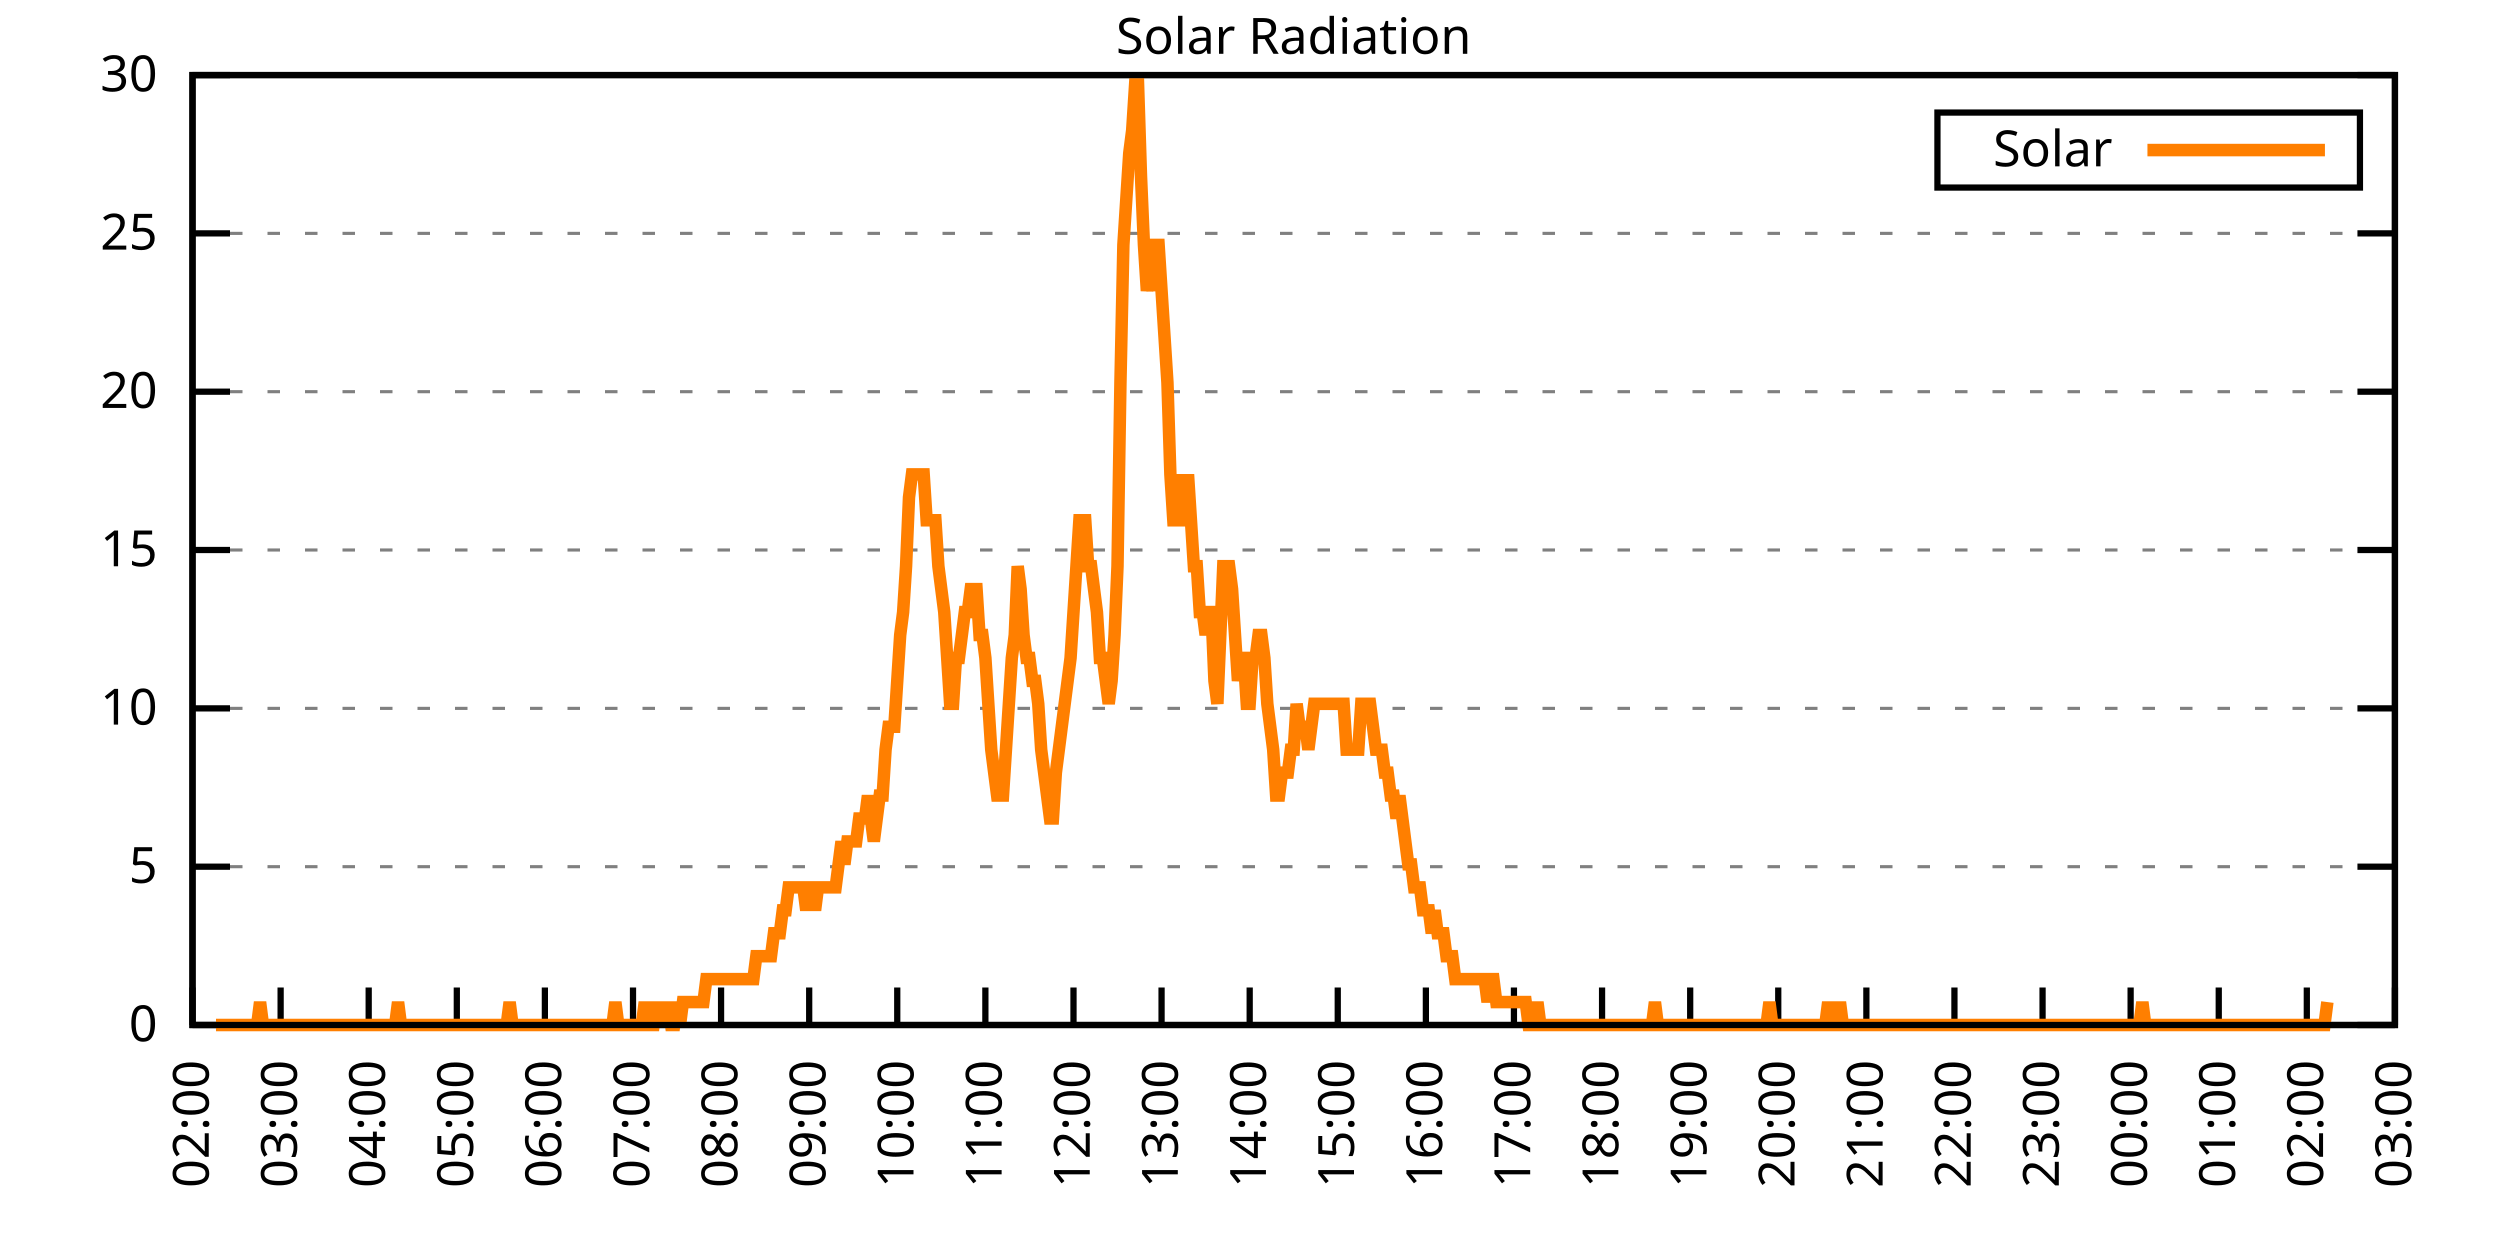
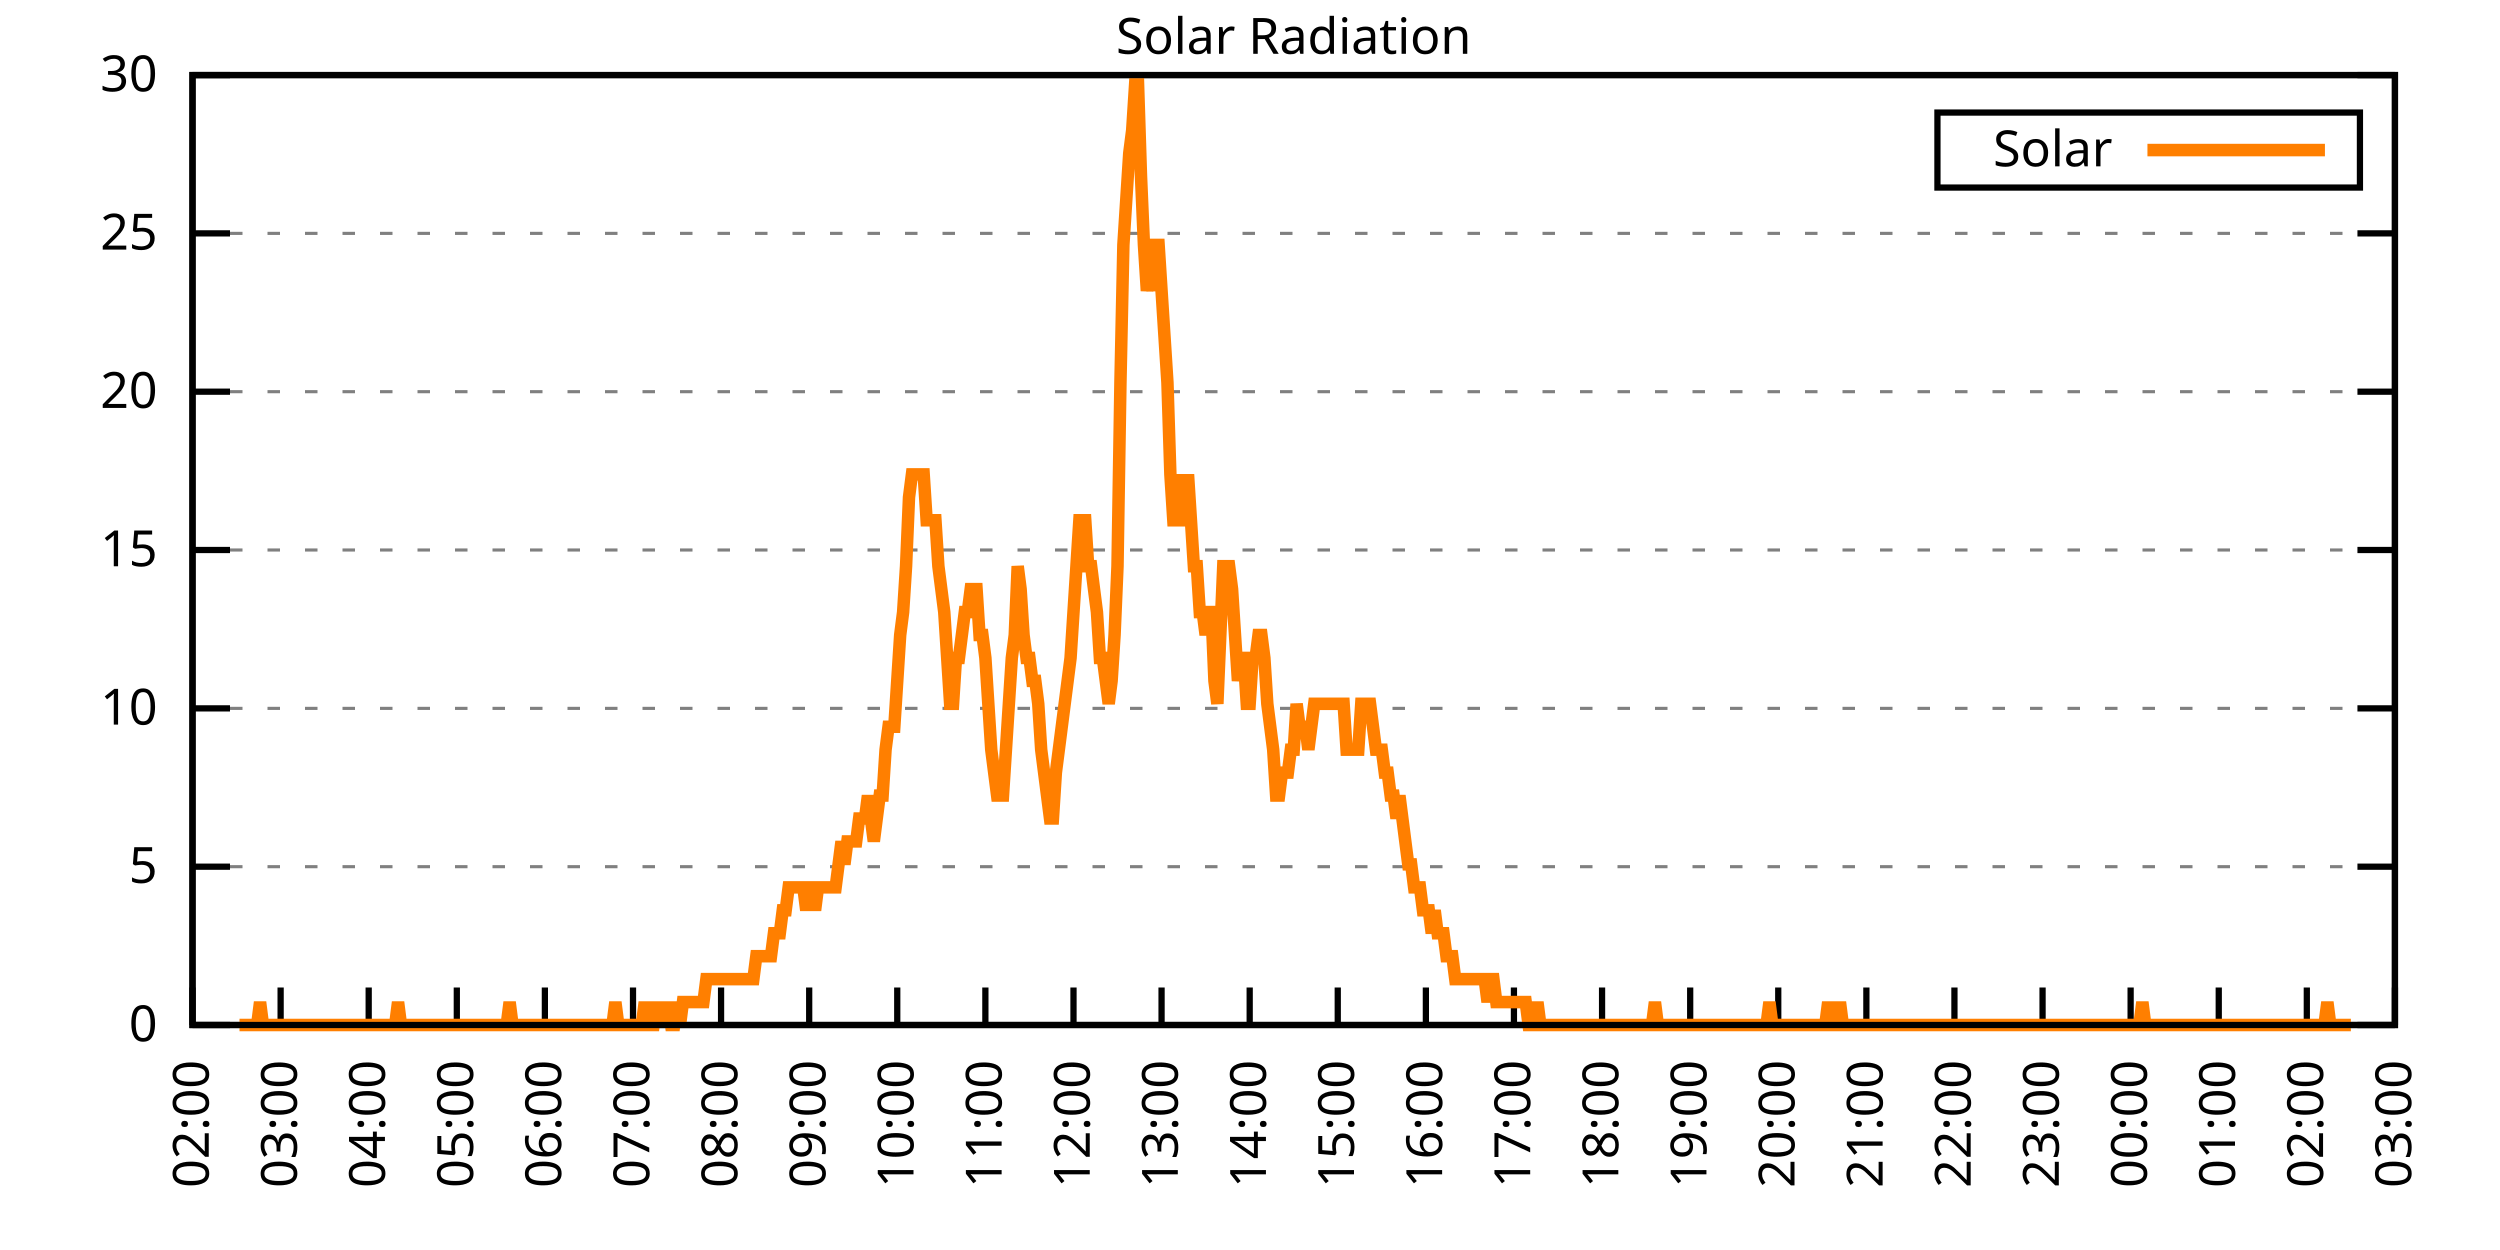
<svg xmlns="http://www.w3.org/2000/svg" xmlns:xlink="http://www.w3.org/1999/xlink" width="400" height="200" viewBox="0 0 400 200">
  <g id="gnuplot_canvas">
    <rect x="0" y="0" width="400" height="200" fill="none" />
    <defs>
      <circle id="gpDot" r="0.5" stroke-width="0.5" stroke="currentColor" />
      <path id="gpPt0" stroke-width="0.333" stroke="currentColor" d="M-1,0 h2 M0,-1 v2" />
      <path id="gpPt1" stroke-width="0.333" stroke="currentColor" d="M-1,-1 L1,1 M1,-1 L-1,1" />
      <path id="gpPt2" stroke-width="0.333" stroke="currentColor" d="M-1,0 L1,0 M0,-1 L0,1 M-1,-1 L1,1 M-1,1 L1,-1" />
      <rect id="gpPt3" stroke-width="0.333" stroke="currentColor" x="-1" y="-1" width="2" height="2" />
      <rect id="gpPt4" stroke-width="0.333" stroke="currentColor" fill="currentColor" x="-1" y="-1" width="2" height="2" />
      <circle id="gpPt5" stroke-width="0.333" stroke="currentColor" cx="0" cy="0" r="1" />
      <use xlink:href="#gpPt5" id="gpPt6" fill="currentColor" stroke="none" />
      <path id="gpPt7" stroke-width="0.333" stroke="currentColor" d="M0,-1.33 L-1.33,0.67 L1.33,0.67 z" />
      <use xlink:href="#gpPt7" id="gpPt8" fill="currentColor" stroke="none" />
      <use xlink:href="#gpPt7" id="gpPt9" stroke="currentColor" transform="rotate(180)" />
      <use xlink:href="#gpPt9" id="gpPt10" fill="currentColor" stroke="none" />
      <use xlink:href="#gpPt3" id="gpPt11" stroke="currentColor" transform="rotate(45)" />
      <use xlink:href="#gpPt11" id="gpPt12" fill="currentColor" stroke="none" />
      <path id="gpPt13" stroke-width="0.333" stroke="currentColor" d="M0,1.330 L1.265,0.411 L0.782,-1.067 L-0.782,-1.076 L-1.265,0.411 z" />
      <use xlink:href="#gpPt13" id="gpPt14" fill="currentColor" stroke="none" />
      <filter id="textbox" filterUnits="objectBoundingBox" x="0" y="0" height="1" width="1">
        <feFlood flood-color="white" flood-opacity="1" result="bgnd" />
        <feComposite in="SourceGraphic" in2="bgnd" operator="atop" />
      </filter>
      <filter id="greybox" filterUnits="objectBoundingBox" x="0" y="0" height="1" width="1">
        <feFlood flood-color="lightgrey" flood-opacity="1" result="grey" />
        <feComposite in="SourceGraphic" in2="grey" operator="atop" />
      </filter>
    </defs>
    <g fill="none" color="white" stroke="currentColor" stroke-width="1.00" stroke-linecap="butt" stroke-linejoin="miter">
</g>
    <g fill="none" color="black" stroke="currentColor" stroke-width="1.00" stroke-linecap="butt" stroke-linejoin="miter">
      <g stroke="none" shape-rendering="crispEdges">
        <polygon fill="rgb(255, 255, 255)" points="30.80,164.00 383.18,164.00 383.18,12.02 30.80,12.02 " />
      </g>
    </g>
    <g fill="none" color="black" stroke="currentColor" stroke-width="1.00" stroke-linecap="butt" stroke-linejoin="miter">
</g>
    <g fill="none" color="black" stroke="black" stroke-width="0.50" stroke-linecap="butt" stroke-linejoin="miter">
</g>
    <g fill="none" color="gray" stroke="currentColor" stroke-width="0.50" stroke-linecap="butt" stroke-linejoin="miter">
      <path stroke="gray" stroke-dasharray="2,4" class="gridline" d="M30.80,164.00 L383.19,164.00  " />
    </g>
    <g fill="none" color="gray" stroke="gray" stroke-width="1.00" stroke-linecap="butt" stroke-linejoin="miter">
</g>
    <g fill="none" color="black" stroke="currentColor" stroke-width="1.00" stroke-linecap="butt" stroke-linejoin="miter">
      <path stroke="black" d="M30.80,164.00 L36.80,164.00 M383.19,164.00 L377.19,164.00  " />
      <g transform="translate(25.20,166.60)" stroke="none" fill="black" font-family="Sans" font-size="8.00" text-anchor="end">
        <text>
          <tspan font-family="Sans"> 0</tspan>
        </text>
      </g>
    </g>
    <g fill="none" color="black" stroke="currentColor" stroke-width="1.00" stroke-linecap="butt" stroke-linejoin="miter">
</g>
    <g fill="none" color="black" stroke="black" stroke-width="0.50" stroke-linecap="butt" stroke-linejoin="miter">
</g>
    <g fill="none" color="gray" stroke="currentColor" stroke-width="0.50" stroke-linecap="butt" stroke-linejoin="miter">
      <path stroke="gray" stroke-dasharray="2,4" class="gridline" d="M30.80,138.67 L383.19,138.67  " />
    </g>
    <g fill="none" color="gray" stroke="gray" stroke-width="1.00" stroke-linecap="butt" stroke-linejoin="miter">
</g>
    <g fill="none" color="black" stroke="currentColor" stroke-width="1.00" stroke-linecap="butt" stroke-linejoin="miter">
      <path stroke="black" d="M30.80,138.67 L36.80,138.67 M383.19,138.67 L377.19,138.67  " />
      <g transform="translate(25.20,141.27)" stroke="none" fill="black" font-family="Sans" font-size="8.00" text-anchor="end">
        <text>
          <tspan font-family="Sans"> 5</tspan>
        </text>
      </g>
    </g>
    <g fill="none" color="black" stroke="currentColor" stroke-width="1.00" stroke-linecap="butt" stroke-linejoin="miter">
</g>
    <g fill="none" color="black" stroke="black" stroke-width="0.50" stroke-linecap="butt" stroke-linejoin="miter">
</g>
    <g fill="none" color="gray" stroke="currentColor" stroke-width="0.50" stroke-linecap="butt" stroke-linejoin="miter">
      <path stroke="gray" stroke-dasharray="2,4" class="gridline" d="M30.80,113.34 L383.19,113.34  " />
    </g>
    <g fill="none" color="gray" stroke="gray" stroke-width="1.00" stroke-linecap="butt" stroke-linejoin="miter">
</g>
    <g fill="none" color="black" stroke="currentColor" stroke-width="1.00" stroke-linecap="butt" stroke-linejoin="miter">
      <path stroke="black" d="M30.80,113.34 L36.80,113.34 M383.19,113.34 L377.19,113.34  " />
      <g transform="translate(25.20,115.94)" stroke="none" fill="black" font-family="Sans" font-size="8.00" text-anchor="end">
        <text>
          <tspan font-family="Sans"> 10</tspan>
        </text>
      </g>
    </g>
    <g fill="none" color="black" stroke="currentColor" stroke-width="1.00" stroke-linecap="butt" stroke-linejoin="miter">
</g>
    <g fill="none" color="black" stroke="black" stroke-width="0.50" stroke-linecap="butt" stroke-linejoin="miter">
</g>
    <g fill="none" color="gray" stroke="currentColor" stroke-width="0.50" stroke-linecap="butt" stroke-linejoin="miter">
      <path stroke="gray" stroke-dasharray="2,4" class="gridline" d="M30.80,88.00 L383.19,88.00  " />
    </g>
    <g fill="none" color="gray" stroke="gray" stroke-width="1.00" stroke-linecap="butt" stroke-linejoin="miter">
</g>
    <g fill="none" color="black" stroke="currentColor" stroke-width="1.00" stroke-linecap="butt" stroke-linejoin="miter">
      <path stroke="black" d="M30.80,88.00 L36.80,88.00 M383.19,88.00 L377.19,88.00  " />
      <g transform="translate(25.20,90.60)" stroke="none" fill="black" font-family="Sans" font-size="8.00" text-anchor="end">
        <text>
          <tspan font-family="Sans"> 15</tspan>
        </text>
      </g>
    </g>
    <g fill="none" color="black" stroke="currentColor" stroke-width="1.00" stroke-linecap="butt" stroke-linejoin="miter">
</g>
    <g fill="none" color="black" stroke="black" stroke-width="0.50" stroke-linecap="butt" stroke-linejoin="miter">
</g>
    <g fill="none" color="gray" stroke="currentColor" stroke-width="0.50" stroke-linecap="butt" stroke-linejoin="miter">
      <path stroke="gray" stroke-dasharray="2,4" class="gridline" d="M30.80,62.67 L383.19,62.67  " />
    </g>
    <g fill="none" color="gray" stroke="gray" stroke-width="1.00" stroke-linecap="butt" stroke-linejoin="miter">
</g>
    <g fill="none" color="black" stroke="currentColor" stroke-width="1.00" stroke-linecap="butt" stroke-linejoin="miter">
      <path stroke="black" d="M30.80,62.67 L36.80,62.67 M383.19,62.67 L377.19,62.67  " />
      <g transform="translate(25.20,65.27)" stroke="none" fill="black" font-family="Sans" font-size="8.00" text-anchor="end">
        <text>
          <tspan font-family="Sans"> 20</tspan>
        </text>
      </g>
    </g>
    <g fill="none" color="black" stroke="currentColor" stroke-width="1.00" stroke-linecap="butt" stroke-linejoin="miter">
</g>
    <g fill="none" color="black" stroke="black" stroke-width="0.50" stroke-linecap="butt" stroke-linejoin="miter">
</g>
    <g fill="none" color="gray" stroke="currentColor" stroke-width="0.50" stroke-linecap="butt" stroke-linejoin="miter">
      <path stroke="gray" stroke-dasharray="2,4" class="gridline" d="M30.80,37.34 L383.19,37.34  " />
    </g>
    <g fill="none" color="gray" stroke="gray" stroke-width="1.00" stroke-linecap="butt" stroke-linejoin="miter">
</g>
    <g fill="none" color="black" stroke="currentColor" stroke-width="1.00" stroke-linecap="butt" stroke-linejoin="miter">
      <path stroke="black" d="M30.80,37.34 L36.80,37.34 M383.19,37.34 L377.19,37.34  " />
      <g transform="translate(25.20,39.94)" stroke="none" fill="black" font-family="Sans" font-size="8.00" text-anchor="end">
        <text>
          <tspan font-family="Sans"> 25</tspan>
        </text>
      </g>
    </g>
    <g fill="none" color="black" stroke="currentColor" stroke-width="1.00" stroke-linecap="butt" stroke-linejoin="miter">
</g>
    <g fill="none" color="black" stroke="black" stroke-width="0.50" stroke-linecap="butt" stroke-linejoin="miter">
</g>
    <g fill="none" color="gray" stroke="currentColor" stroke-width="0.50" stroke-linecap="butt" stroke-linejoin="miter">
      <path stroke="gray" stroke-dasharray="2,4" class="gridline" d="M30.80,12.01 L383.19,12.01  " />
    </g>
    <g fill="none" color="gray" stroke="gray" stroke-width="1.00" stroke-linecap="butt" stroke-linejoin="miter">
</g>
    <g fill="none" color="black" stroke="currentColor" stroke-width="1.00" stroke-linecap="butt" stroke-linejoin="miter">
      <path stroke="black" d="M30.80,12.01 L36.80,12.01 M383.19,12.01 L377.19,12.01  " />
      <g transform="translate(25.20,14.61)" stroke="none" fill="black" font-family="Sans" font-size="8.00" text-anchor="end">
        <text>
          <tspan font-family="Sans"> 30</tspan>
        </text>
      </g>
    </g>
    <g fill="none" color="black" stroke="currentColor" stroke-width="1.00" stroke-linecap="butt" stroke-linejoin="miter">
      <path stroke="black" d="M30.80,164.00 L30.80,158.00  " />
      <g transform="translate(33.40,169.60) rotate(270.00)" stroke="none" fill="black" font-family="Sans" font-size="8.00" text-anchor="end">
        <text>
          <tspan font-family="Sans">02:00</tspan>
        </text>
      </g>
    </g>
    <g fill="none" color="black" stroke="currentColor" stroke-width="1.00" stroke-linecap="butt" stroke-linejoin="miter">
      <path stroke="black" d="M44.90,164.00 L44.90,158.00  " />
      <g transform="translate(47.50,169.60) rotate(270.00)" stroke="none" fill="black" font-family="Sans" font-size="8.00" text-anchor="end">
        <text>
          <tspan font-family="Sans">03:00</tspan>
        </text>
      </g>
    </g>
    <g fill="none" color="black" stroke="currentColor" stroke-width="1.00" stroke-linecap="butt" stroke-linejoin="miter">
      <path stroke="black" d="M58.99,164.00 L58.99,158.00  " />
      <g transform="translate(61.59,169.60) rotate(270.00)" stroke="none" fill="black" font-family="Sans" font-size="8.00" text-anchor="end">
        <text>
          <tspan font-family="Sans">04:00</tspan>
        </text>
      </g>
    </g>
    <g fill="none" color="black" stroke="currentColor" stroke-width="1.00" stroke-linecap="butt" stroke-linejoin="miter">
      <path stroke="black" d="M73.09,164.00 L73.09,158.00  " />
      <g transform="translate(75.69,169.60) rotate(270.00)" stroke="none" fill="black" font-family="Sans" font-size="8.00" text-anchor="end">
        <text>
          <tspan font-family="Sans">05:00</tspan>
        </text>
      </g>
    </g>
    <g fill="none" color="black" stroke="currentColor" stroke-width="1.00" stroke-linecap="butt" stroke-linejoin="miter">
      <path stroke="black" d="M87.18,164.00 L87.18,158.00  " />
      <g transform="translate(89.78,169.60) rotate(270.00)" stroke="none" fill="black" font-family="Sans" font-size="8.00" text-anchor="end">
        <text>
          <tspan font-family="Sans">06:00</tspan>
        </text>
      </g>
    </g>
    <g fill="none" color="black" stroke="currentColor" stroke-width="1.00" stroke-linecap="butt" stroke-linejoin="miter">
      <path stroke="black" d="M101.28,164.00 L101.28,158.00  " />
      <g transform="translate(103.88,169.60) rotate(270.00)" stroke="none" fill="black" font-family="Sans" font-size="8.00" text-anchor="end">
        <text>
          <tspan font-family="Sans">07:00</tspan>
        </text>
      </g>
    </g>
    <g fill="none" color="black" stroke="currentColor" stroke-width="1.00" stroke-linecap="butt" stroke-linejoin="miter">
      <path stroke="black" d="M115.37,164.00 L115.37,158.00  " />
      <g transform="translate(117.97,169.60) rotate(270.00)" stroke="none" fill="black" font-family="Sans" font-size="8.00" text-anchor="end">
        <text>
          <tspan font-family="Sans">08:00</tspan>
        </text>
      </g>
    </g>
    <g fill="none" color="black" stroke="currentColor" stroke-width="1.00" stroke-linecap="butt" stroke-linejoin="miter">
      <path stroke="black" d="M129.47,164.00 L129.47,158.00  " />
      <g transform="translate(132.07,169.60) rotate(270.00)" stroke="none" fill="black" font-family="Sans" font-size="8.00" text-anchor="end">
        <text>
          <tspan font-family="Sans">09:00</tspan>
        </text>
      </g>
    </g>
    <g fill="none" color="black" stroke="currentColor" stroke-width="1.00" stroke-linecap="butt" stroke-linejoin="miter">
      <path stroke="black" d="M143.56,164.00 L143.56,158.00  " />
      <g transform="translate(146.16,169.60) rotate(270.00)" stroke="none" fill="black" font-family="Sans" font-size="8.00" text-anchor="end">
        <text>
          <tspan font-family="Sans">10:00</tspan>
        </text>
      </g>
    </g>
    <g fill="none" color="black" stroke="currentColor" stroke-width="1.00" stroke-linecap="butt" stroke-linejoin="miter">
      <path stroke="black" d="M157.66,164.00 L157.66,158.00  " />
      <g transform="translate(160.26,169.60) rotate(270.00)" stroke="none" fill="black" font-family="Sans" font-size="8.00" text-anchor="end">
        <text>
          <tspan font-family="Sans">11:00</tspan>
        </text>
      </g>
    </g>
    <g fill="none" color="black" stroke="currentColor" stroke-width="1.00" stroke-linecap="butt" stroke-linejoin="miter">
      <path stroke="black" d="M171.76,164.00 L171.76,158.00  " />
      <g transform="translate(174.36,169.60) rotate(270.00)" stroke="none" fill="black" font-family="Sans" font-size="8.00" text-anchor="end">
        <text>
          <tspan font-family="Sans">12:00</tspan>
        </text>
      </g>
    </g>
    <g fill="none" color="black" stroke="currentColor" stroke-width="1.00" stroke-linecap="butt" stroke-linejoin="miter">
      <path stroke="black" d="M185.85,164.00 L185.85,158.00  " />
      <g transform="translate(188.45,169.60) rotate(270.00)" stroke="none" fill="black" font-family="Sans" font-size="8.00" text-anchor="end">
        <text>
          <tspan font-family="Sans">13:00</tspan>
        </text>
      </g>
    </g>
    <g fill="none" color="black" stroke="currentColor" stroke-width="1.00" stroke-linecap="butt" stroke-linejoin="miter">
      <path stroke="black" d="M199.95,164.00 L199.95,158.00  " />
      <g transform="translate(202.55,169.60) rotate(270.00)" stroke="none" fill="black" font-family="Sans" font-size="8.00" text-anchor="end">
        <text>
          <tspan font-family="Sans">14:00</tspan>
        </text>
      </g>
    </g>
    <g fill="none" color="black" stroke="currentColor" stroke-width="1.00" stroke-linecap="butt" stroke-linejoin="miter">
      <path stroke="black" d="M214.04,164.00 L214.04,158.00  " />
      <g transform="translate(216.64,169.60) rotate(270.00)" stroke="none" fill="black" font-family="Sans" font-size="8.00" text-anchor="end">
        <text>
          <tspan font-family="Sans">15:00</tspan>
        </text>
      </g>
    </g>
    <g fill="none" color="black" stroke="currentColor" stroke-width="1.00" stroke-linecap="butt" stroke-linejoin="miter">
      <path stroke="black" d="M228.14,164.00 L228.14,158.00  " />
      <g transform="translate(230.74,169.60) rotate(270.00)" stroke="none" fill="black" font-family="Sans" font-size="8.00" text-anchor="end">
        <text>
          <tspan font-family="Sans">16:00</tspan>
        </text>
      </g>
    </g>
    <g fill="none" color="black" stroke="currentColor" stroke-width="1.00" stroke-linecap="butt" stroke-linejoin="miter">
      <path stroke="black" d="M242.23,164.00 L242.23,158.00  " />
      <g transform="translate(244.83,169.60) rotate(270.00)" stroke="none" fill="black" font-family="Sans" font-size="8.00" text-anchor="end">
        <text>
          <tspan font-family="Sans">17:00</tspan>
        </text>
      </g>
    </g>
    <g fill="none" color="black" stroke="currentColor" stroke-width="1.00" stroke-linecap="butt" stroke-linejoin="miter">
      <path stroke="black" d="M256.33,164.00 L256.33,158.00  " />
      <g transform="translate(258.93,169.60) rotate(270.00)" stroke="none" fill="black" font-family="Sans" font-size="8.00" text-anchor="end">
        <text>
          <tspan font-family="Sans">18:00</tspan>
        </text>
      </g>
    </g>
    <g fill="none" color="black" stroke="currentColor" stroke-width="1.00" stroke-linecap="butt" stroke-linejoin="miter">
      <path stroke="black" d="M270.43,164.00 L270.43,158.00  " />
      <g transform="translate(273.03,169.60) rotate(270.00)" stroke="none" fill="black" font-family="Sans" font-size="8.00" text-anchor="end">
        <text>
          <tspan font-family="Sans">19:00</tspan>
        </text>
      </g>
    </g>
    <g fill="none" color="black" stroke="currentColor" stroke-width="1.00" stroke-linecap="butt" stroke-linejoin="miter">
      <path stroke="black" d="M284.52,164.00 L284.52,158.00  " />
      <g transform="translate(287.12,169.60) rotate(270.00)" stroke="none" fill="black" font-family="Sans" font-size="8.00" text-anchor="end">
        <text>
          <tspan font-family="Sans">20:00</tspan>
        </text>
      </g>
    </g>
    <g fill="none" color="black" stroke="currentColor" stroke-width="1.00" stroke-linecap="butt" stroke-linejoin="miter">
      <path stroke="black" d="M298.62,164.00 L298.62,158.00  " />
      <g transform="translate(301.22,169.60) rotate(270.00)" stroke="none" fill="black" font-family="Sans" font-size="8.00" text-anchor="end">
        <text>
          <tspan font-family="Sans">21:00</tspan>
        </text>
      </g>
    </g>
    <g fill="none" color="black" stroke="currentColor" stroke-width="1.00" stroke-linecap="butt" stroke-linejoin="miter">
      <path stroke="black" d="M312.71,164.00 L312.71,158.00  " />
      <g transform="translate(315.31,169.60) rotate(270.00)" stroke="none" fill="black" font-family="Sans" font-size="8.00" text-anchor="end">
        <text>
          <tspan font-family="Sans">22:00</tspan>
        </text>
      </g>
    </g>
    <g fill="none" color="black" stroke="currentColor" stroke-width="1.00" stroke-linecap="butt" stroke-linejoin="miter">
      <path stroke="black" d="M326.81,164.00 L326.81,158.00  " />
      <g transform="translate(329.41,169.60) rotate(270.00)" stroke="none" fill="black" font-family="Sans" font-size="8.00" text-anchor="end">
        <text>
          <tspan font-family="Sans">23:00</tspan>
        </text>
      </g>
    </g>
    <g fill="none" color="black" stroke="currentColor" stroke-width="1.00" stroke-linecap="butt" stroke-linejoin="miter">
      <path stroke="black" d="M340.90,164.00 L340.90,158.00  " />
      <g transform="translate(343.50,169.60) rotate(270.00)" stroke="none" fill="black" font-family="Sans" font-size="8.00" text-anchor="end">
        <text>
          <tspan font-family="Sans">00:00</tspan>
        </text>
      </g>
    </g>
    <g fill="none" color="black" stroke="currentColor" stroke-width="1.00" stroke-linecap="butt" stroke-linejoin="miter">
      <path stroke="black" d="M355.00,164.00 L355.00,158.00  " />
      <g transform="translate(357.60,169.60) rotate(270.00)" stroke="none" fill="black" font-family="Sans" font-size="8.00" text-anchor="end">
        <text>
          <tspan font-family="Sans">01:00</tspan>
        </text>
      </g>
    </g>
    <g fill="none" color="black" stroke="currentColor" stroke-width="1.00" stroke-linecap="butt" stroke-linejoin="miter">
      <path stroke="black" d="M369.09,164.00 L369.09,158.00  " />
      <g transform="translate(371.69,169.60) rotate(270.00)" stroke="none" fill="black" font-family="Sans" font-size="8.00" text-anchor="end">
        <text>
          <tspan font-family="Sans">02:00</tspan>
        </text>
      </g>
    </g>
    <g fill="none" color="black" stroke="currentColor" stroke-width="1.00" stroke-linecap="butt" stroke-linejoin="miter">
      <path stroke="black" d="M383.19,164.00 L383.19,158.00  " />
      <g transform="translate(385.79,169.60) rotate(270.00)" stroke="none" fill="black" font-family="Sans" font-size="8.00" text-anchor="end">
        <text>
          <tspan font-family="Sans">03:00</tspan>
        </text>
      </g>
    </g>
    <g fill="none" color="black" stroke="currentColor" stroke-width="1.00" stroke-linecap="butt" stroke-linejoin="miter">
</g>
    <g fill="none" color="black" stroke="currentColor" stroke-width="1.00" stroke-linecap="butt" stroke-linejoin="miter">
      <path stroke="black" d="M30.80,12.01 L30.80,164.00 L383.19,164.00 L383.19,12.01 L30.80,12.01 Z  " />
    </g>
    <g fill="none" color="black" stroke="currentColor" stroke-width="1.00" stroke-linecap="butt" stroke-linejoin="miter">
</g>
    <g fill="none" color="black" stroke="currentColor" stroke-width="1.00" stroke-linecap="butt" stroke-linejoin="miter">
      <path stroke="black" d="M309.99,30.01 L309.99,18.01 L377.59,18.01 L377.59,30.01 L309.99,30.01 Z  " />
    </g>
    <g id="Solar_Radiation_plot_1">
      <g fill="none" color="white" stroke="black" stroke-width="2.00" stroke-linecap="butt" stroke-linejoin="miter">
</g>
      <g fill="none" color="black" stroke="currentColor" stroke-width="2.00" stroke-linecap="butt" stroke-linejoin="miter">
        <g transform="translate(337.99,26.61)" stroke="none" fill="black" font-family="Sans" font-size="8.00" text-anchor="end">
          <text>
            <tspan font-family="Sans">Solar</tspan>
          </text>
        </g>
      </g>
      <g fill="none" color="black" stroke="currentColor" stroke-width="2.00" stroke-linecap="butt" stroke-linejoin="miter">
-         <path stroke="rgb(255, 127,   0)" d="M343.59,24.01 L371.99,24.01 M34.56,164.00 L35.03,164.00 L35.50,164.00 L35.97,164.00 L36.44,164.00 L36.91,164.00   L37.38,164.00 L37.85,164.00 L38.32,164.00 L38.79,164.00 L39.26,164.00 L39.73,164.00 L40.20,164.00 L40.67,164.00   L41.14,164.00 L41.61,160.33 L42.08,164.00 L42.55,164.00 L43.02,164.00 L43.49,164.00 L43.96,164.00 L44.43,164.00   L44.90,164.00 L45.37,164.00 L45.84,164.00 L46.31,164.00 L46.78,164.00 L47.24,164.00 L47.71,164.00 L48.18,164.00   L48.65,164.00 L49.12,164.00 L49.59,164.00 L50.06,164.00 L50.53,164.00 L51.00,164.00 L51.47,164.00 L51.94,164.00   L52.41,164.00 L52.88,164.00 L53.35,164.00 L53.82,164.00 L54.29,164.00 L54.76,164.00 L55.23,164.00 L55.70,164.00   L56.17,164.00 L56.64,164.00 L57.11,164.00 L57.58,164.00 L58.05,164.00 L58.52,164.00 L58.99,164.00 L59.46,164.00   L59.93,164.00 L60.40,164.00 L60.87,164.00 L61.34,164.00 L61.81,164.00 L62.28,164.00 L62.75,164.00 L63.22,164.00   L63.69,160.33 L64.16,164.00 L64.63,164.00 L65.10,164.00 L65.57,164.00 L66.04,164.00 L66.51,164.00 L66.98,164.00   L67.45,164.00 L67.92,164.00 L68.39,164.00 L68.86,164.00 L69.33,164.00 L69.80,164.00 L70.27,164.00 L70.74,164.00   L71.21,164.00 L71.68,164.00 L72.15,164.00 L72.62,164.00 L73.09,164.00 L73.56,164.00 L74.03,164.00 L74.50,164.00   L74.97,164.00 L75.44,164.00 L75.91,164.00 L76.38,164.00 L76.85,164.00 L77.32,164.00 L77.79,164.00 L78.26,164.00   L78.73,164.00 L79.19,164.00 L79.66,164.00 L80.13,164.00 L80.60,164.00 L81.07,164.00 L81.54,160.33 L82.01,164.00   L82.48,164.00 L82.95,164.00 L83.42,164.00 L83.89,164.00 L84.36,164.00 L84.83,164.00 L85.30,164.00 L85.77,164.00   L86.24,164.00 L86.71,164.00 L87.18,164.00 L87.65,164.00 L88.12,164.00 L88.59,164.00 L89.06,164.00 L89.53,164.00   L90.00,164.00 L90.47,164.00 L90.94,164.00 L91.41,164.00 L91.88,164.00 L92.35,164.00 L92.82,164.00 L93.29,164.00   L93.76,164.00 L94.23,164.00 L94.70,164.00 L95.17,164.00 L95.64,164.00 L96.11,164.00 L96.58,164.00 L97.05,164.00   L97.52,164.00 L97.99,164.00 L98.46,160.33 L98.93,164.00 L99.40,164.00 L99.87,164.00 L100.34,164.00 L100.81,164.00   L101.28,164.00 L101.75,164.00 L102.22,164.00 L102.69,164.00 L103.16,160.33 L103.63,164.00 L104.10,164.00 L104.57,164.00   L105.04,160.33 L105.51,164.00 L105.98,160.33 L106.45,164.00 L106.92,160.33 L107.39,164.00 L107.86,164.00 L108.33,160.33   L108.80,164.00 L109.27,160.33 L109.74,160.33 L110.21,160.33 L110.68,160.33 L111.14,160.33 L111.61,160.33 L112.08,160.33   L112.55,160.33 L113.02,156.66 L113.49,156.66 L113.96,156.66 L114.43,156.66 L114.90,156.66 L115.37,156.66 L115.84,156.66   L116.31,156.66 L116.78,156.66 L117.25,156.66 L117.72,156.66 L118.19,156.66 L118.66,156.66 L119.13,156.66 L119.60,156.66   L120.07,156.66 L120.54,156.66 L121.01,152.99 L121.48,152.99 L121.95,152.99 L122.42,152.99 L122.89,152.99 L123.36,152.99   L123.83,149.32 L124.30,149.32 L124.77,149.32 L125.24,145.65 L125.71,145.65 L126.18,141.98 L126.65,141.98 L127.12,141.98   L127.59,141.98 L128.06,141.98 L128.53,141.98 L129.00,145.65 L129.47,141.98 L129.94,141.98 L130.41,145.65 L130.88,141.98   L131.35,141.98 L131.82,141.98 L132.29,141.98 L132.76,141.98 L133.23,141.98 L133.70,141.98 L134.17,138.30 L134.64,134.63   L135.11,138.30 L135.58,134.63 L136.05,134.63 L136.52,134.63 L136.99,134.63 L137.46,130.96 L137.93,130.96 L138.40,130.96   L138.87,127.29 L139.34,130.96 L139.81,134.63 L140.28,130.96 L140.75,127.29 L141.22,127.29 L141.69,119.95 L142.16,116.28   L142.63,116.28 L143.09,116.28 L143.56,108.94 L144.03,101.60 L144.50,97.93 L144.97,90.59 L145.44,79.57 L145.91,75.90   L146.38,75.90 L146.85,75.90 L147.32,75.90 L147.79,75.90 L148.26,83.24 L148.73,83.24 L149.20,83.24 L149.67,83.24   L150.14,90.59 L150.61,94.26 L151.08,97.93 L151.55,105.27 L152.02,112.61 L152.49,112.61 L152.96,105.27 L153.43,105.27   L153.90,101.60 L154.37,97.93 L154.84,97.93 L155.31,94.26 L155.78,94.26 L156.25,94.26 L156.72,101.60 L157.19,101.60   L157.66,105.27 L158.13,112.61 L158.60,119.95 L159.07,123.62 L159.54,127.29 L160.01,127.29 L160.48,127.29 L160.95,119.95   L161.42,112.61 L161.89,105.27 L162.36,101.60 L162.83,90.59 L163.30,94.26 L163.77,101.60 L164.24,105.27 L164.71,105.27   L165.18,108.94 L165.65,108.94 L166.12,112.61 L166.59,119.95 L167.06,123.62 L167.53,127.29 L168.00,130.96 L168.47,130.96   L168.94,123.62 L169.41,119.95 L169.88,116.28 L170.35,112.61 L170.82,108.94 L171.29,105.27 L171.76,97.93 L172.23,90.59   L172.70,83.24 L173.17,83.24 L173.64,83.24 L174.11,90.59 L174.58,90.59 L175.04,94.26 L175.51,97.93 L175.98,105.27   L176.45,105.27 L176.92,108.94 L177.39,112.61 L177.86,108.94 L178.33,101.60 L178.80,90.59 L179.27,61.22 L179.74,39.19   L180.21,31.85 L180.68,24.51 L181.15,20.84 L181.62,13.50 L182.09,13.50 L182.56,28.18 L183.03,39.19 L183.50,46.54   L183.97,42.87 L184.44,46.54 L184.91,39.19 L185.38,39.19 L185.85,46.54 L186.32,53.88 L186.79,61.22 L187.26,75.90   L187.73,83.24 L188.20,83.24 L188.67,83.24 L189.14,75.90 L189.61,83.24 L190.08,75.90 L190.55,83.24 L191.02,90.59   L191.49,90.59 L191.96,97.93 L192.43,97.93 L192.90,101.60 L193.37,97.93 L193.84,97.93 L194.31,108.94 L194.78,112.61   L195.25,101.60 L195.72,90.59 L196.19,90.59 L196.66,90.59 L197.13,94.26 L197.60,101.60 L198.07,108.94 L198.54,105.27   L199.01,105.27 L199.48,112.61 L199.95,112.61 L200.42,105.27 L200.89,105.27 L201.36,101.60 L201.83,101.60 L202.30,105.27   L202.77,112.61 L203.24,116.28 L203.71,119.95 L204.18,127.29 L204.65,127.29 L205.12,123.62 L205.59,123.62 L206.06,123.62   L206.53,119.95 L207.00,119.95 L207.46,112.61 L207.93,116.28 L208.40,116.28 L208.87,116.28 L209.34,119.95 L209.81,116.28   L210.28,112.61 L210.75,112.61 L211.22,112.61 L211.69,112.61 L212.16,112.61 L212.63,112.61 L213.10,112.61 L213.57,112.61   L214.04,112.61 L214.51,112.61 L214.98,112.61 L215.45,119.95 L215.92,119.95 L216.39,119.95 L216.86,119.95 L217.33,119.95   L217.80,112.61 L218.27,112.61 L218.74,112.61 L219.21,112.61 L219.68,116.28 L220.15,119.95 L220.62,119.95 L221.09,119.95   L221.56,123.62 L222.03,123.62 L222.50,127.29 L222.97,127.29 L223.44,130.96 L223.91,127.29 L224.38,130.96 L224.85,134.63   L225.32,138.30 L225.79,138.30 L226.26,141.98 L226.73,141.98 L227.20,141.98 L227.67,145.65 L228.14,145.65 L228.61,145.65   L229.08,149.32 L229.55,145.65 L230.02,149.32 L230.49,149.32 L230.96,149.32 L231.43,152.99 L231.90,152.99 L232.37,152.99   L232.84,156.66 L233.31,156.66 L233.78,156.66 L234.25,156.66 L234.72,156.66 L235.19,156.66 L235.66,156.66 L236.13,156.66   L236.60,156.66 L237.07,156.66 L237.54,156.66 L238.01,160.33 L238.48,156.66 L238.95,156.66 L239.41,160.33 L239.88,160.33   L240.35,160.33 L240.82,160.33 L241.29,160.33 L241.76,160.33 L242.23,160.33 L242.70,160.33 L243.17,160.33 L243.64,160.33   L244.11,160.33 L244.58,164.00 L245.05,164.00 L245.52,164.00 L245.99,160.33 L246.46,164.00 L246.93,164.00 L247.40,164.00   L247.87,164.00 L248.34,164.00 L248.81,164.00 L249.28,164.00 L249.75,164.00 L250.22,164.00 L250.69,164.00 L251.16,164.00   L251.63,164.00 L252.10,164.00 L252.57,164.00 L253.04,164.00 L253.51,164.00 L253.98,164.00 L254.45,164.00 L254.92,164.00   L255.39,164.00 L255.86,164.00 L256.33,164.00 L256.80,164.00 L257.27,164.00 L257.74,164.00 L258.21,164.00 L258.68,164.00   L259.15,164.00 L259.62,164.00 L260.09,164.00 L260.56,164.00 L261.03,164.00 L261.50,164.00 L261.97,164.00 L262.44,164.00   L262.91,164.00 L263.38,164.00 L263.85,164.00 L264.32,164.00 L264.79,160.33 L265.26,164.00 L265.73,164.00 L266.20,164.00   L266.67,164.00 L267.14,164.00 L267.61,164.00 L268.08,164.00 L268.55,164.00 L269.02,164.00 L269.49,164.00 L269.96,164.00   L270.43,164.00 L270.90,164.00 L271.36,164.00 L271.83,164.00 L272.30,164.00 L272.77,164.00 L273.24,164.00 L273.71,164.00   L274.18,164.00 L274.65,164.00 L275.12,164.00 L275.59,164.00 L276.06,164.00 L276.53,164.00 L277.00,164.00 L277.47,164.00   L277.94,164.00 L278.41,164.00 L278.88,164.00 L279.35,164.00 L279.82,164.00 L280.29,164.00 L280.76,164.00 L281.23,164.00   L281.70,164.00 L282.17,164.00 L282.64,164.00 L283.11,160.33 L283.58,164.00 L284.05,164.00 L284.52,164.00 L284.99,164.00   L285.46,164.00 L285.93,164.00 L286.40,164.00 L286.87,164.00 L287.34,164.00 L287.81,164.00 L288.28,164.00 L288.75,164.00   L289.22,164.00 L289.69,164.00 L290.16,164.00 L290.63,164.00 L291.10,164.00 L291.57,164.00 L292.04,164.00 L292.51,160.33   L292.98,164.00 L293.45,164.00 L293.92,164.00 L294.39,160.33 L294.86,164.00 L295.33,164.00 L295.80,164.00 L296.27,164.00   L296.74,164.00 L297.21,164.00 L297.68,164.00 L298.15,164.00 L298.62,164.00 L299.09,164.00 L299.56,164.00 L300.03,164.00   L300.50,164.00 L300.97,164.00 L301.44,164.00 L301.91,164.00 L302.38,164.00 L302.85,164.00 L303.31,164.00 L303.78,164.00   L304.25,164.00 L304.72,164.00 L305.19,164.00 L305.66,164.00 L306.13,164.00 L306.60,164.00 L307.07,164.00 L307.54,164.00   L308.01,164.00 L308.48,164.00 L308.95,164.00 L309.42,164.00 L309.89,164.00 L310.36,164.00 L310.83,164.00 L311.30,164.00   L311.77,164.00 L312.24,164.00 L312.71,164.00 L313.18,164.00 L313.65,164.00 L314.12,164.00 L314.59,164.00 L315.06,164.00   L315.53,164.00 L316.00,164.00 L316.47,164.00 L316.94,164.00 L317.41,164.00 L317.88,164.00 L318.35,164.00 L318.82,164.00   L319.29,164.00 L319.76,164.00 L320.23,164.00 L320.70,164.00 L321.17,164.00 L321.64,164.00 L322.11,164.00 L322.58,164.00   L323.05,164.00 L323.52,164.00 L323.99,164.00 L324.46,164.00 L324.93,164.00 L325.40,164.00 L325.87,164.00 L326.34,164.00   L326.81,164.00 L327.28,164.00 L327.75,164.00 L328.22,164.00 L328.69,164.00 L329.16,164.00 L329.63,164.00 L330.10,164.00   L330.57,164.00 L331.04,164.00 L331.51,164.00 L331.98,164.00 L332.45,164.00 L332.92,164.00 L333.39,164.00 L333.86,164.00   L334.33,164.00 L334.80,164.00 L335.26,164.00 L335.73,164.00 L336.20,164.00 L336.67,164.00 L337.14,164.00 L337.61,164.00   L338.08,164.00 L338.55,164.00 L339.02,164.00 L339.49,164.00 L339.96,164.00 L340.43,164.00 L340.90,164.00 L341.37,164.00   L341.84,164.00 L342.31,164.00 L342.78,160.33 L343.25,164.00 L343.72,164.00 L344.19,164.00 L344.66,164.00 L345.13,164.00   L345.60,164.00 L346.07,164.00 L346.54,164.00 L347.01,164.00 L347.48,164.00 L347.95,164.00 L348.42,164.00 L348.89,164.00   L349.36,164.00 L349.83,164.00 L350.30,164.00 L350.77,164.00 L351.24,164.00 L351.71,164.00 L352.18,164.00 L352.65,164.00   L353.12,164.00 L353.59,164.00 L354.06,164.00 L354.53,164.00 L355.00,164.00 L355.47,164.00 L355.94,164.00 L356.41,164.00   L356.88,164.00 L357.35,164.00 L357.82,164.00 L358.29,164.00 L358.76,164.00 L359.23,164.00 L359.70,164.00 L360.17,164.00   L360.64,164.00 L361.11,164.00 L361.58,164.00 L362.05,164.00 L362.52,164.00 L362.99,164.00 L363.46,164.00 L363.93,164.00   L364.40,164.00 L364.87,164.00 L365.34,164.00 L365.81,164.00 L366.28,164.00 L366.75,164.00 L367.21,164.00 L367.68,164.00   L368.15,164.00 L368.62,164.00 L369.09,164.00 L369.56,164.00 L370.03,164.00 L370.50,164.00 L370.97,164.00 L371.44,164.00   L371.91,164.00 L372.38,160.33  " />
+         <path stroke="rgb(255, 127,   0)" d="M343.59,24.01 L371.99,24.01 M38.32,164.00 L38.79,164.00 L39.26,164.00 L39.73,164.00 L40.20,164.00 L40.67,164.00   L41.14,164.00 L41.61,160.33 L42.08,164.00 L42.55,164.00 L43.02,164.00 L43.49,164.00 L43.96,164.00 L44.43,164.00   L44.90,164.00 L45.37,164.00 L45.84,164.00 L46.31,164.00 L46.78,164.00 L47.24,164.00 L47.71,164.00 L48.18,164.00   L48.65,164.00 L49.12,164.00 L49.59,164.00 L50.06,164.00 L50.53,164.00 L51.00,164.00 L51.47,164.00 L51.94,164.00   L52.41,164.00 L52.88,164.00 L53.35,164.00 L53.82,164.00 L54.29,164.00 L54.76,164.00 L55.23,164.00 L55.70,164.00   L56.17,164.00 L56.64,164.00 L57.11,164.00 L57.58,164.00 L58.05,164.00 L58.52,164.00 L58.99,164.00 L59.46,164.00   L59.93,164.00 L60.40,164.00 L60.87,164.00 L61.34,164.00 L61.81,164.00 L62.28,164.00 L62.75,164.00 L63.22,164.00   L63.69,160.33 L64.16,164.00 L64.63,164.00 L65.10,164.00 L65.57,164.00 L66.04,164.00 L66.51,164.00 L66.98,164.00   L67.45,164.00 L67.92,164.00 L68.39,164.00 L68.86,164.00 L69.33,164.00 L69.80,164.00 L70.27,164.00 L70.74,164.00   L71.21,164.00 L71.68,164.00 L72.15,164.00 L72.62,164.00 L73.09,164.00 L73.56,164.00 L74.03,164.00 L74.50,164.00   L74.97,164.00 L75.44,164.00 L75.91,164.00 L76.38,164.00 L76.85,164.00 L77.32,164.00 L77.79,164.00 L78.26,164.00   L78.73,164.00 L79.19,164.00 L79.66,164.00 L80.13,164.00 L80.60,164.00 L81.07,164.00 L81.54,160.33 L82.01,164.00   L82.48,164.00 L82.95,164.00 L83.42,164.00 L83.89,164.00 L84.36,164.00 L84.83,164.00 L85.30,164.00 L85.77,164.00   L86.24,164.00 L86.71,164.00 L87.18,164.00 L87.65,164.00 L88.12,164.00 L88.59,164.00 L89.06,164.00 L89.53,164.00   L90.00,164.00 L90.47,164.00 L90.94,164.00 L91.41,164.00 L91.88,164.00 L92.35,164.00 L92.82,164.00 L93.29,164.00   L93.76,164.00 L94.23,164.00 L94.70,164.00 L95.17,164.00 L95.64,164.00 L96.11,164.00 L96.58,164.00 L97.05,164.00   L97.52,164.00 L97.99,164.00 L98.46,160.33 L98.93,164.00 L99.40,164.00 L99.87,164.00 L100.34,164.00 L100.81,164.00   L101.28,164.00 L101.75,164.00 L102.22,164.00 L102.69,164.00 L103.16,160.33 L103.63,164.00 L104.10,164.00 L104.57,164.00   L105.04,160.33 L105.51,164.00 L105.98,160.33 L106.45,164.00 L106.92,160.33 L107.39,164.00 L107.86,164.00 L108.33,160.33   L108.80,164.00 L109.27,160.33 L109.74,160.33 L110.21,160.33 L110.68,160.33 L111.14,160.33 L111.61,160.33 L112.08,160.33   L112.55,160.33 L113.02,156.66 L113.49,156.66 L113.96,156.66 L114.43,156.66 L114.90,156.66 L115.37,156.66 L115.84,156.66   L116.31,156.66 L116.78,156.66 L117.25,156.66 L117.72,156.66 L118.19,156.66 L118.66,156.66 L119.13,156.66 L119.60,156.66   L120.07,156.66 L120.54,156.66 L121.01,152.99 L121.48,152.99 L121.95,152.99 L122.42,152.99 L122.89,152.99 L123.36,152.99   L123.83,149.32 L124.30,149.32 L124.77,149.32 L125.24,145.65 L125.71,145.65 L126.18,141.98 L126.65,141.98 L127.12,141.98   L127.59,141.98 L128.06,141.98 L128.53,141.98 L129.00,145.65 L129.47,141.98 L129.94,141.98 L130.41,145.65 L130.88,141.98   L131.35,141.98 L131.82,141.98 L132.29,141.98 L132.76,141.98 L133.23,141.98 L133.70,141.98 L134.17,138.30 L134.64,134.63   L135.11,138.30 L135.58,134.63 L136.05,134.63 L136.52,134.63 L136.99,134.63 L137.46,130.96 L137.93,130.96 L138.40,130.96   L138.87,127.29 L139.34,130.96 L139.81,134.63 L140.28,130.96 L140.75,127.29 L141.22,127.29 L141.69,119.95 L142.16,116.28   L142.63,116.28 L143.09,116.28 L143.56,108.94 L144.03,101.60 L144.50,97.93 L144.97,90.59 L145.44,79.57 L145.91,75.90   L146.38,75.90 L146.85,75.90 L147.32,75.90 L147.79,75.90 L148.26,83.24 L148.73,83.24 L149.20,83.24 L149.67,83.24   L150.14,90.59 L150.61,94.26 L151.08,97.93 L151.55,105.27 L152.02,112.61 L152.49,112.61 L152.96,105.27 L153.43,105.27   L153.90,101.60 L154.37,97.93 L154.84,97.93 L155.31,94.26 L155.78,94.26 L156.25,94.26 L156.72,101.60 L157.19,101.60   L157.66,105.27 L158.13,112.61 L158.60,119.95 L159.07,123.62 L159.54,127.29 L160.01,127.29 L160.48,127.29 L160.95,119.95   L161.42,112.61 L161.89,105.27 L162.36,101.60 L162.83,90.59 L163.30,94.26 L163.77,101.60 L164.24,105.27 L164.71,105.27   L165.18,108.94 L165.65,108.94 L166.12,112.61 L166.59,119.95 L167.06,123.62 L167.53,127.29 L168.00,130.96 L168.47,130.96   L168.94,123.62 L169.41,119.95 L169.88,116.28 L170.35,112.61 L170.82,108.94 L171.29,105.27 L171.76,97.93 L172.23,90.59   L172.70,83.24 L173.17,83.24 L173.64,83.24 L174.11,90.59 L174.58,90.59 L175.04,94.26 L175.51,97.93 L175.98,105.27   L176.45,105.27 L176.92,108.94 L177.39,112.61 L177.86,108.94 L178.33,101.60 L178.80,90.59 L179.27,61.22 L179.74,39.19   L180.21,31.85 L180.68,24.51 L181.15,20.84 L181.62,13.50 L182.09,13.50 L182.56,28.18 L183.03,39.19 L183.50,46.54   L183.97,42.87 L184.44,46.54 L184.91,39.19 L185.38,39.19 L185.85,46.54 L186.32,53.88 L186.79,61.22 L187.26,75.90   L187.73,83.24 L188.20,83.24 L188.67,83.24 L189.14,75.90 L189.61,83.24 L190.08,75.90 L190.55,83.24 L191.02,90.59   L191.49,90.59 L191.96,97.93 L192.43,97.93 L192.90,101.60 L193.37,97.93 L193.84,97.93 L194.31,108.94 L194.78,112.61   L195.25,101.60 L195.72,90.59 L196.19,90.59 L196.66,90.59 L197.13,94.26 L197.60,101.60 L198.07,108.94 L198.54,105.27   L199.01,105.27 L199.48,112.61 L199.95,112.61 L200.42,105.27 L200.89,105.27 L201.36,101.60 L201.83,101.60 L202.30,105.27   L202.77,112.61 L203.24,116.28 L203.71,119.95 L204.18,127.29 L204.65,127.29 L205.12,123.62 L205.59,123.62 L206.06,123.62   L206.53,119.95 L207.00,119.95 L207.46,112.61 L207.93,116.28 L208.40,116.28 L208.87,116.28 L209.34,119.95 L209.81,116.28   L210.28,112.61 L210.75,112.61 L211.22,112.61 L211.69,112.61 L212.16,112.61 L212.63,112.61 L213.10,112.61 L213.57,112.61   L214.04,112.61 L214.51,112.61 L214.98,112.61 L215.45,119.95 L215.92,119.95 L216.39,119.95 L216.86,119.95 L217.33,119.95   L217.80,112.61 L218.27,112.61 L218.74,112.61 L219.21,112.61 L219.68,116.28 L220.15,119.95 L220.62,119.95 L221.09,119.95   L221.56,123.62 L222.03,123.62 L222.50,127.29 L222.97,127.29 L223.44,130.96 L223.91,127.29 L224.38,130.96 L224.85,134.63   L225.32,138.30 L225.79,138.30 L226.26,141.98 L226.73,141.98 L227.20,141.98 L227.67,145.65 L228.14,145.65 L228.61,145.65   L229.08,149.32 L229.55,145.65 L230.02,149.32 L230.49,149.32 L230.96,149.32 L231.43,152.99 L231.90,152.99 L232.37,152.99   L232.84,156.66 L233.31,156.66 L233.78,156.66 L234.25,156.66 L234.72,156.66 L235.19,156.66 L235.66,156.66 L236.13,156.66   L236.60,156.66 L237.07,156.66 L237.54,156.66 L238.01,160.33 L238.48,156.66 L238.95,156.66 L239.41,160.33 L239.88,160.33   L240.35,160.33 L240.82,160.33 L241.29,160.33 L241.76,160.33 L242.23,160.33 L242.70,160.33 L243.17,160.33 L243.64,160.33   L244.11,160.33 L244.58,164.00 L245.05,164.00 L245.52,164.00 L245.99,160.33 L246.46,164.00 L246.93,164.00 L247.40,164.00   L247.87,164.00 L248.34,164.00 L248.81,164.00 L249.28,164.00 L249.75,164.00 L250.22,164.00 L250.69,164.00 L251.16,164.00   L251.63,164.00 L252.10,164.00 L252.57,164.00 L253.04,164.00 L253.51,164.00 L253.98,164.00 L254.45,164.00 L254.92,164.00   L255.39,164.00 L255.86,164.00 L256.33,164.00 L256.80,164.00 L257.27,164.00 L257.74,164.00 L258.21,164.00 L258.68,164.00   L259.15,164.00 L259.62,164.00 L260.09,164.00 L260.56,164.00 L261.03,164.00 L261.50,164.00 L261.97,164.00 L262.44,164.00   L262.91,164.00 L263.38,164.00 L263.85,164.00 L264.32,164.00 L264.79,160.33 L265.26,164.00 L265.73,164.00 L266.20,164.00   L266.67,164.00 L267.14,164.00 L267.61,164.00 L268.08,164.00 L268.55,164.00 L269.02,164.00 L269.49,164.00 L269.96,164.00   L270.43,164.00 L270.90,164.00 L271.36,164.00 L271.83,164.00 L272.30,164.00 L272.77,164.00 L273.24,164.00 L273.71,164.00   L274.18,164.00 L274.65,164.00 L275.12,164.00 L275.59,164.00 L276.06,164.00 L276.53,164.00 L277.00,164.00 L277.47,164.00   L277.94,164.00 L278.41,164.00 L278.88,164.00 L279.35,164.00 L279.82,164.00 L280.29,164.00 L280.76,164.00 L281.23,164.00   L281.70,164.00 L282.17,164.00 L282.64,164.00 L283.11,160.33 L283.58,164.00 L284.05,164.00 L284.52,164.00 L284.99,164.00   L285.46,164.00 L285.93,164.00 L286.40,164.00 L286.87,164.00 L287.34,164.00 L287.81,164.00 L288.28,164.00 L288.75,164.00   L289.22,164.00 L289.69,164.00 L290.16,164.00 L290.63,164.00 L291.10,164.00 L291.57,164.00 L292.04,164.00 L292.51,160.33   L292.98,164.00 L293.45,164.00 L293.92,164.00 L294.39,160.33 L294.86,164.00 L295.33,164.00 L295.80,164.00 L296.27,164.00   L296.74,164.00 L297.21,164.00 L297.68,164.00 L298.15,164.00 L298.62,164.00 L299.09,164.00 L299.56,164.00 L300.03,164.00   L300.50,164.00 L300.97,164.00 L301.44,164.00 L301.91,164.00 L302.38,164.00 L302.85,164.00 L303.31,164.00 L303.78,164.00   L304.25,164.00 L304.72,164.00 L305.19,164.00 L305.66,164.00 L306.13,164.00 L306.60,164.00 L307.07,164.00 L307.54,164.00   L308.01,164.00 L308.48,164.00 L308.95,164.00 L309.42,164.00 L309.89,164.00 L310.36,164.00 L310.83,164.00 L311.30,164.00   L311.77,164.00 L312.24,164.00 L312.71,164.00 L313.18,164.00 L313.65,164.00 L314.12,164.00 L314.59,164.00 L315.06,164.00   L315.53,164.00 L316.00,164.00 L316.47,164.00 L316.94,164.00 L317.41,164.00 L317.88,164.00 L318.35,164.00 L318.82,164.00   L319.29,164.00 L319.76,164.00 L320.23,164.00 L320.70,164.00 L321.17,164.00 L321.64,164.00 L322.11,164.00 L322.58,164.00   L323.05,164.00 L323.52,164.00 L323.99,164.00 L324.46,164.00 L324.93,164.00 L325.40,164.00 L325.87,164.00 L326.34,164.00   L326.81,164.00 L327.28,164.00 L327.75,164.00 L328.22,164.00 L328.69,164.00 L329.16,164.00 L329.63,164.00 L330.10,164.00   L330.57,164.00 L331.04,164.00 L331.51,164.00 L331.98,164.00 L332.45,164.00 L332.92,164.00 L333.39,164.00 L333.86,164.00   L334.33,164.00 L334.80,164.00 L335.26,164.00 L335.73,164.00 L336.20,164.00 L336.67,164.00 L337.14,164.00 L337.61,164.00   L338.08,164.00 L338.55,164.00 L339.02,164.00 L339.49,164.00 L339.96,164.00 L340.43,164.00 L340.90,164.00 L341.37,164.00   L341.84,164.00 L342.31,164.00 L342.78,160.33 L343.25,164.00 L343.72,164.00 L344.19,164.00 L344.66,164.00 L345.13,164.00   L345.60,164.00 L346.07,164.00 L346.54,164.00 L347.01,164.00 L347.48,164.00 L347.95,164.00 L348.42,164.00 L348.89,164.00   L349.36,164.00 L349.83,164.00 L350.30,164.00 L350.77,164.00 L351.24,164.00 L351.71,164.00 L352.18,164.00 L352.65,164.00   L353.12,164.00 L353.59,164.00 L354.06,164.00 L354.53,164.00 L355.00,164.00 L355.47,164.00 L355.94,164.00 L356.41,164.00   L356.88,164.00 L357.35,164.00 L357.82,164.00 L358.29,164.00 L358.76,164.00 L359.23,164.00 L359.70,164.00 L360.17,164.00   L360.64,164.00 L361.11,164.00 L361.58,164.00 L362.05,164.00 L362.52,164.00 L362.99,164.00 L363.46,164.00 L363.93,164.00   L364.40,164.00 L364.87,164.00 L365.34,164.00 L365.81,164.00 L366.28,164.00 L366.75,164.00 L367.21,164.00 L367.68,164.00   L368.15,164.00 L368.62,164.00 L369.09,164.00 L369.56,164.00 L370.03,164.00 L370.50,164.00 L370.97,164.00 L371.44,164.00   L371.91,164.00 L372.38,160.33 L372.85,164.00 L373.32,164.00 L373.79,164.00 L374.26,164.00 L374.73,164.00 L375.20,164.00   L375.67,164.00 L376.14,164.00  " />
      </g>
    </g>
    <g fill="none" color="black" stroke="currentColor" stroke-width="2.00" stroke-linecap="butt" stroke-linejoin="miter">
</g>
    <g fill="none" color="black" stroke="black" stroke-width="1.00" stroke-linecap="butt" stroke-linejoin="miter">
</g>
    <g fill="none" color="black" stroke="currentColor" stroke-width="1.00" stroke-linecap="butt" stroke-linejoin="miter">
      <path stroke="black" d="M30.80,12.01 L30.80,164.00 L383.19,164.00 L383.19,12.01 L30.80,12.01 Z  " />
      <g transform="translate(6.80,88.01) rotate(270.00)" stroke="none" fill="black" font-family="Sans" font-size="8.00" text-anchor="middle">
        <text />
      </g>
    </g>
    <g fill="none" color="black" stroke="currentColor" stroke-width="1.00" stroke-linecap="butt" stroke-linejoin="miter">
</g>
    <g fill="none" color="black" stroke="currentColor" stroke-width="1.00" stroke-linecap="butt" stroke-linejoin="miter">
      <g transform="translate(206.99,8.61)" stroke="none" fill="black" font-family="Sans" font-size="8.00" text-anchor="middle">
        <text>
          <tspan font-family="Sans">Solar Radiation</tspan>
        </text>
      </g>
    </g>
    <g fill="none" color="black" stroke="currentColor" stroke-width="1.00" stroke-linecap="butt" stroke-linejoin="miter">
</g>
  </g>
</svg>
